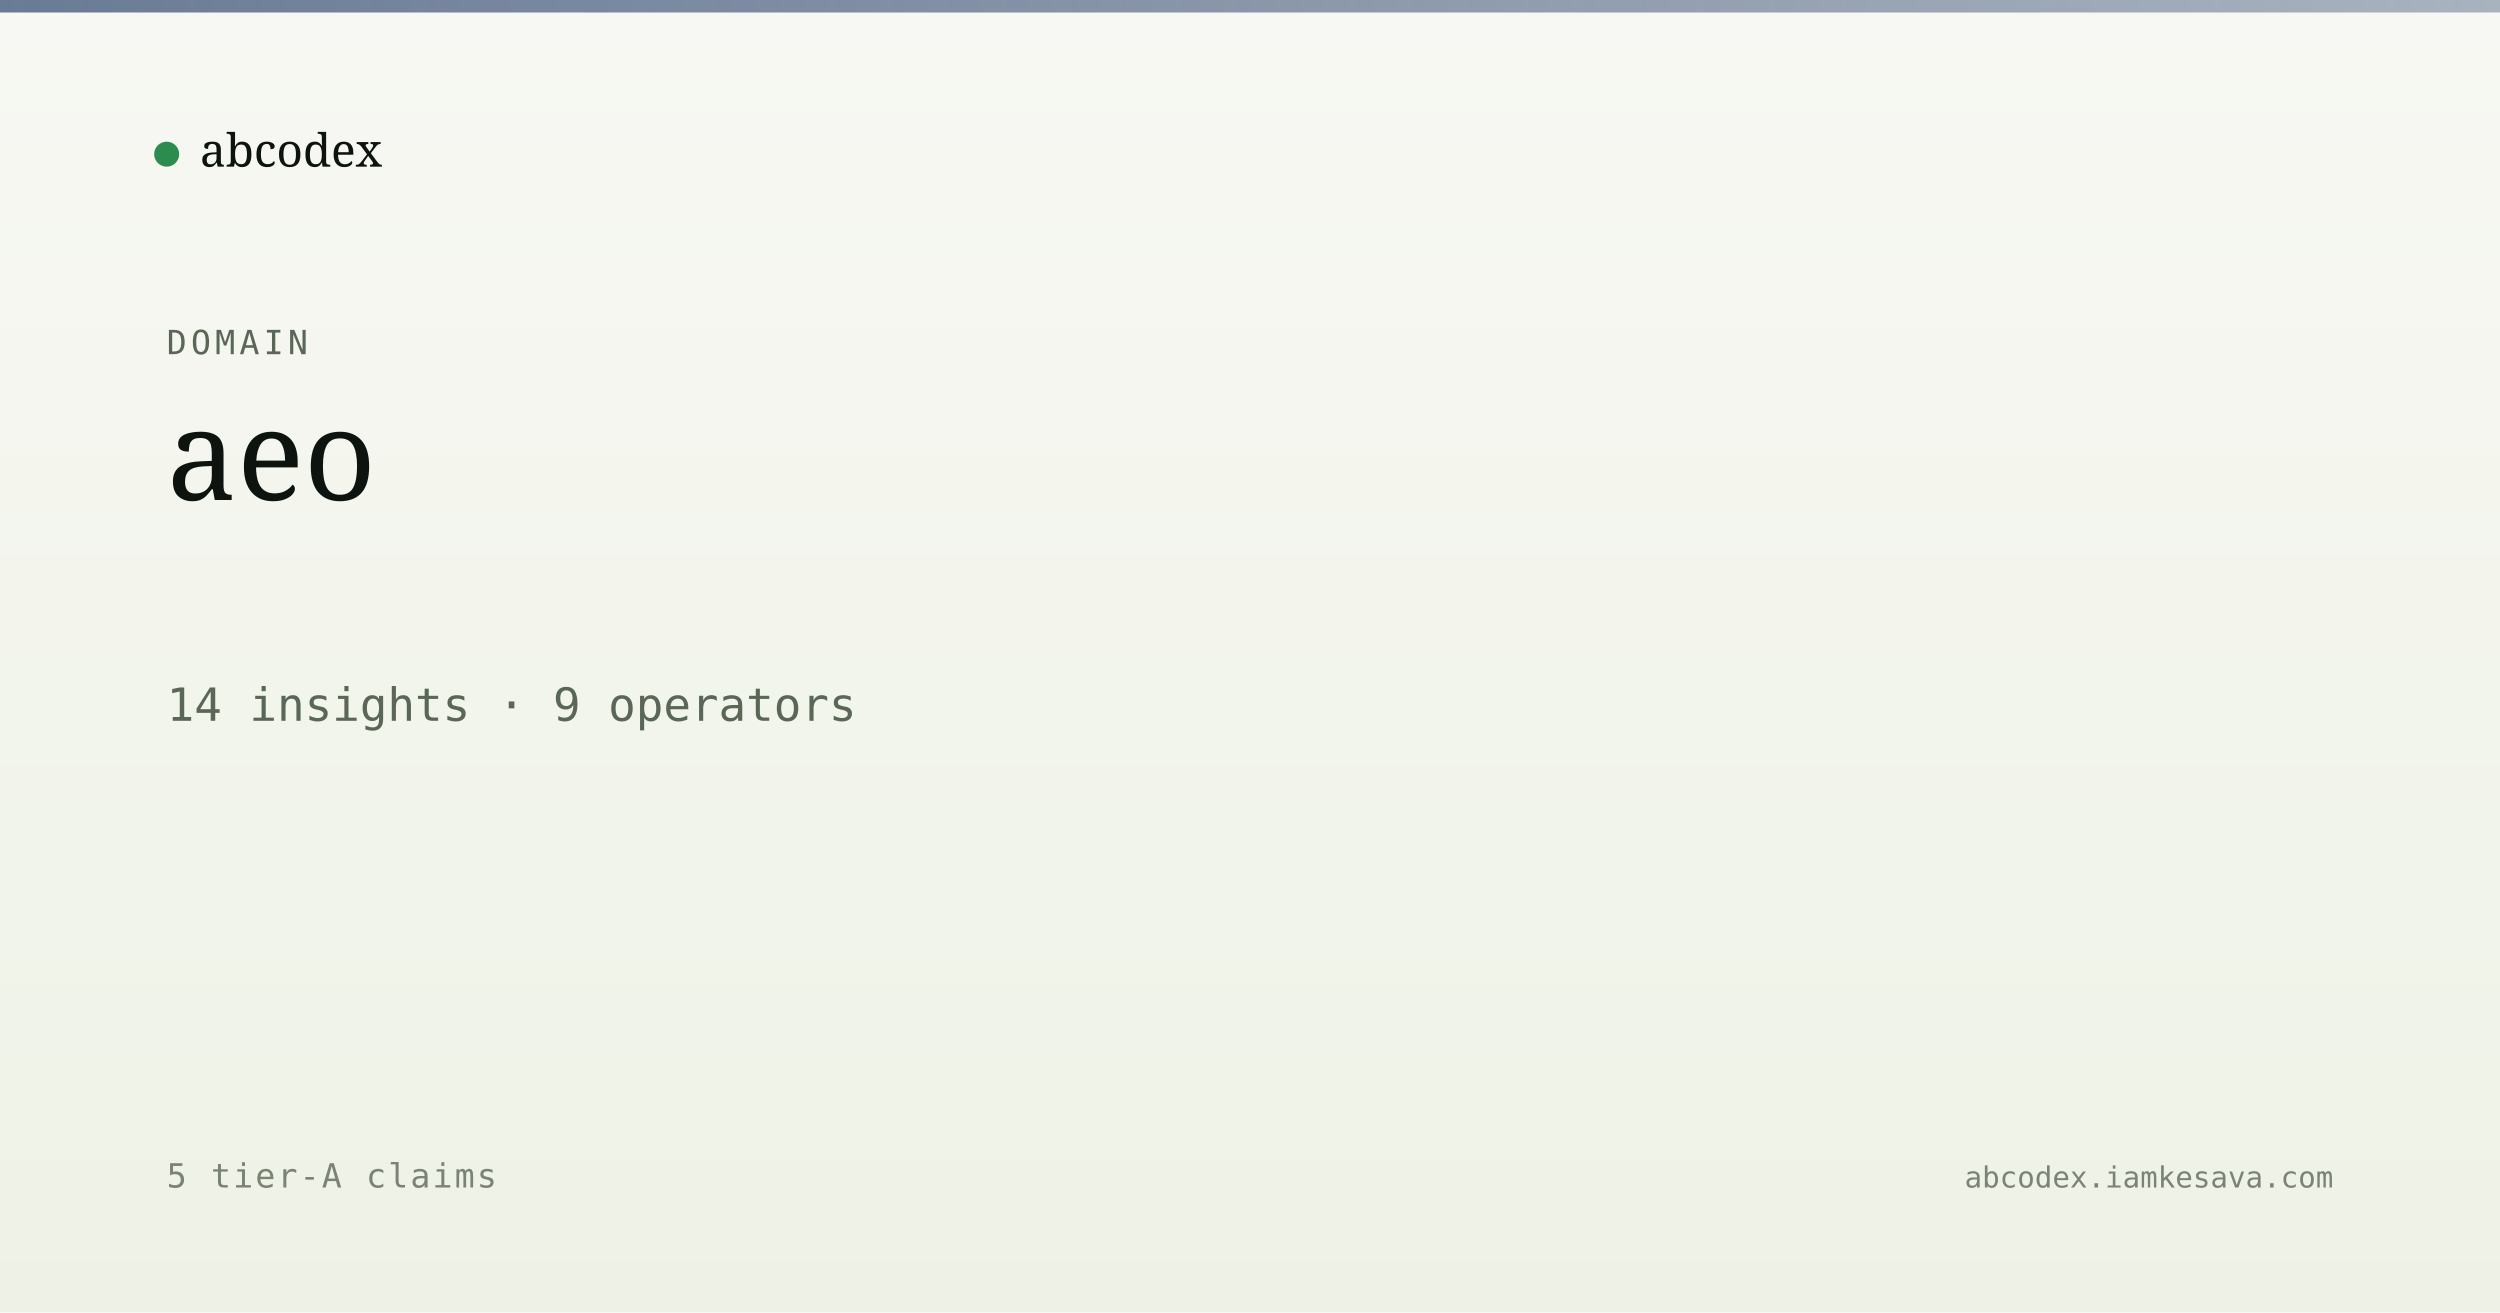
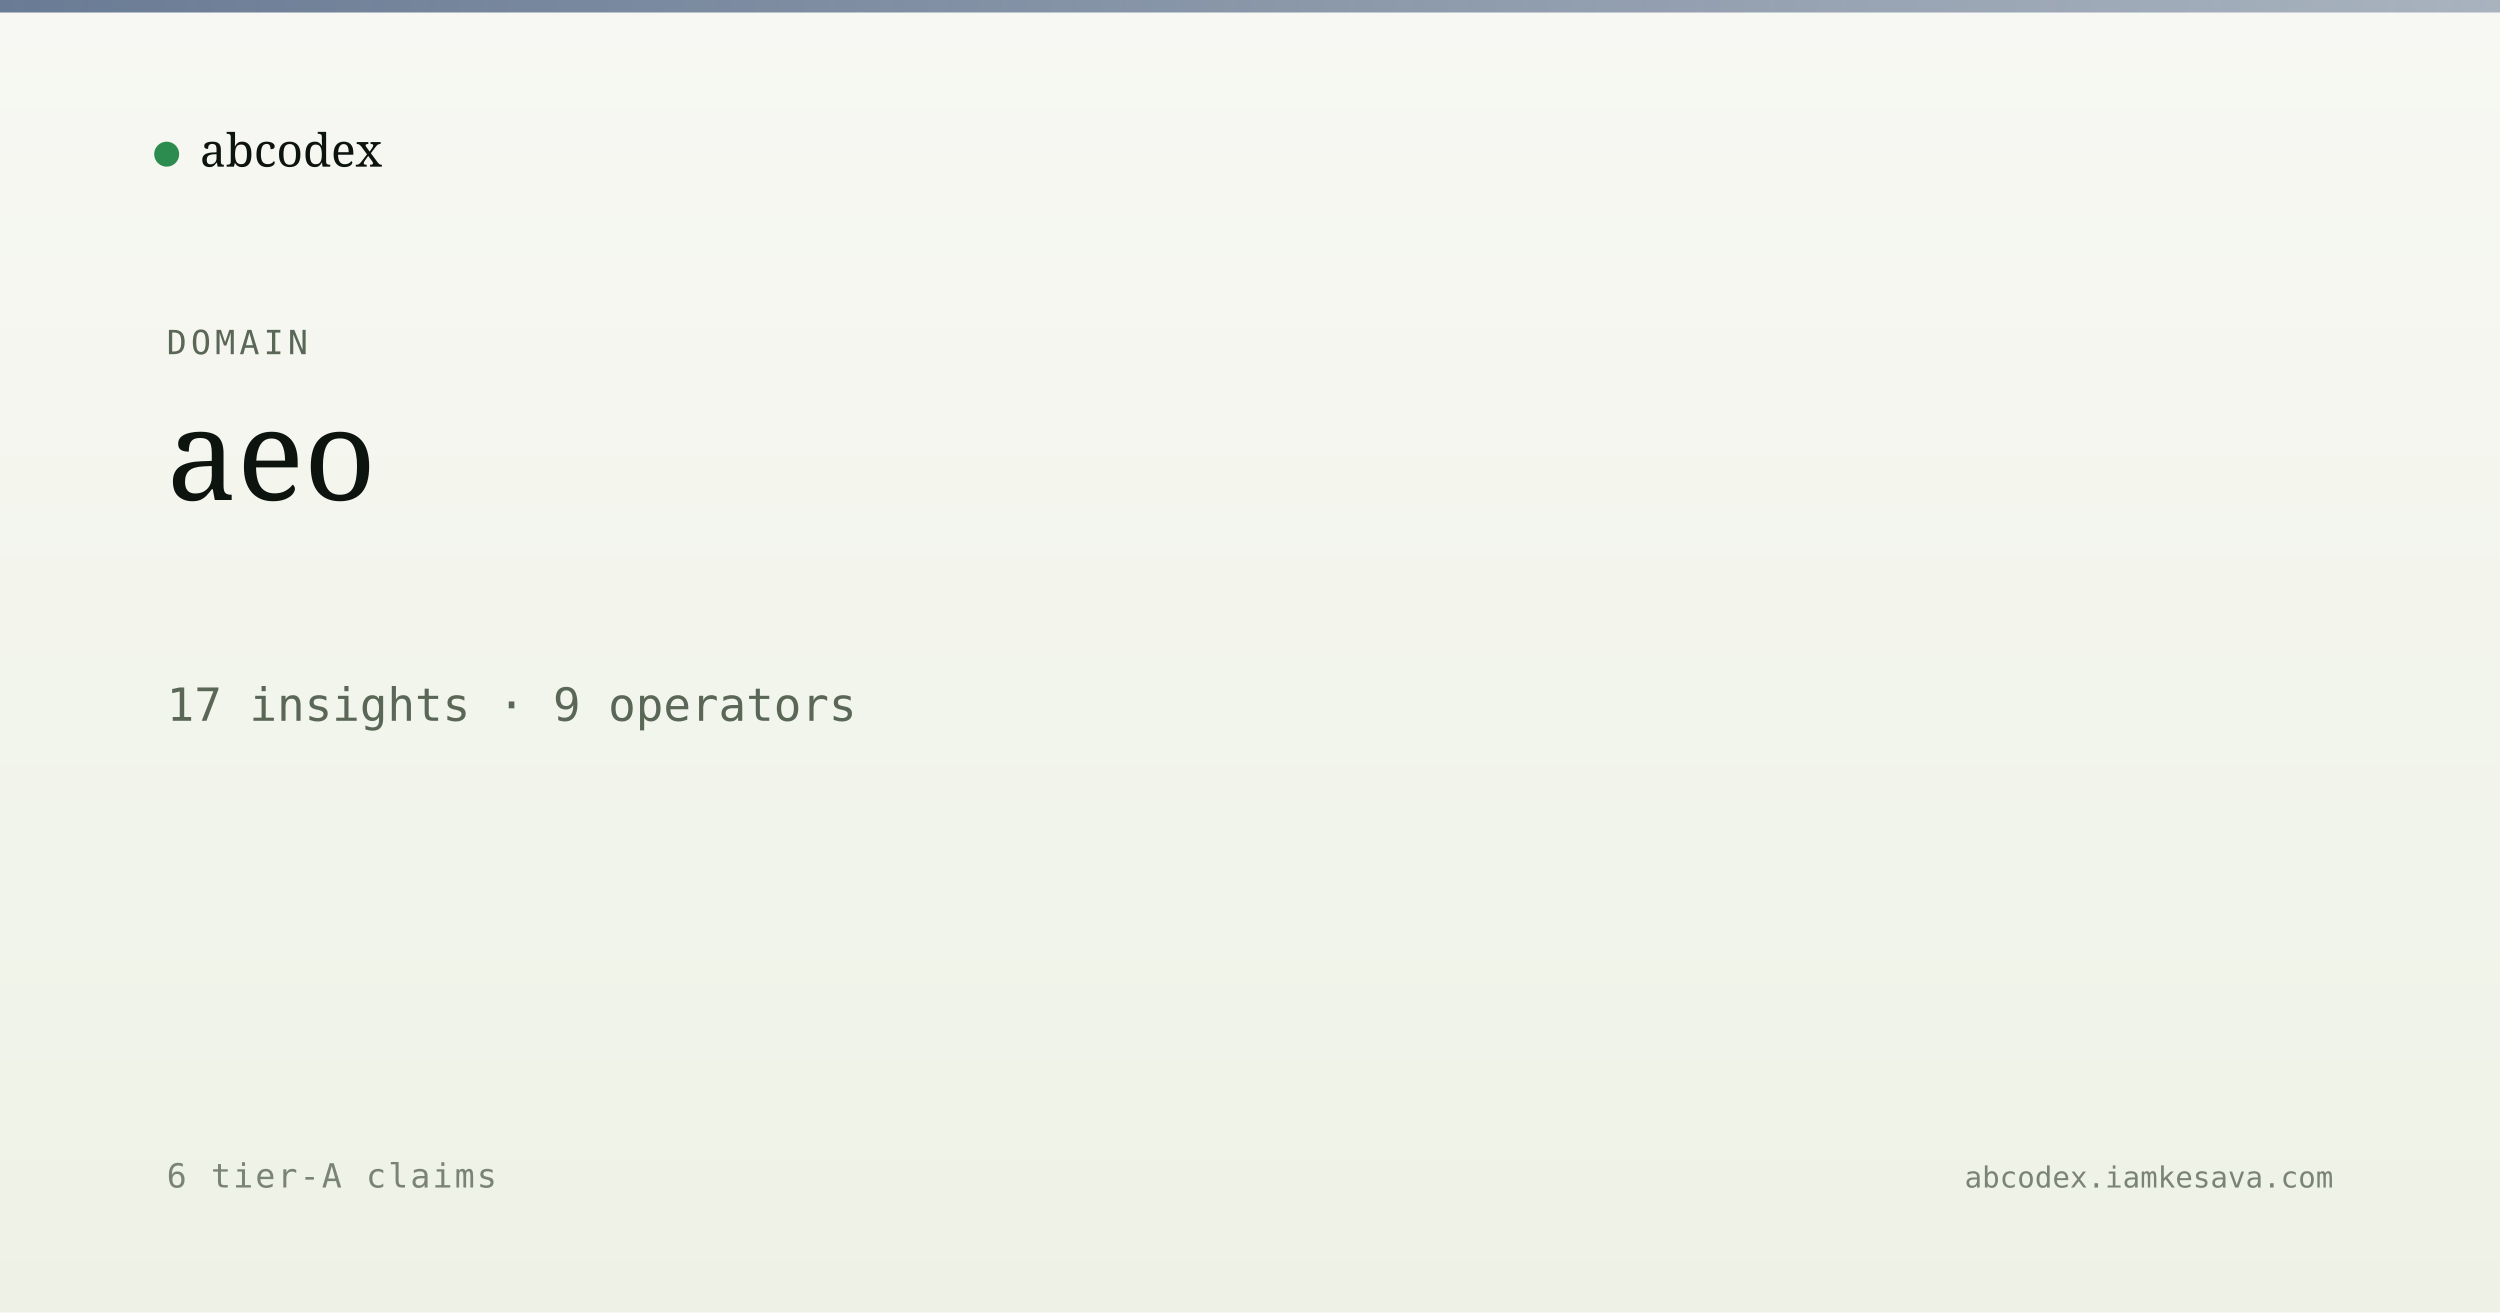
<svg xmlns="http://www.w3.org/2000/svg" viewBox="0 0 1200 630" width="1200" height="630">
  <defs>
    <linearGradient id="bg" x1="0" y1="0" x2="0" y2="1">
      <stop offset="0" stop-color="#f7f8f3" />
      <stop offset="1" stop-color="#eef2e6" />
    </linearGradient>
    <linearGradient id="band" x1="0" y1="0" x2="1" y2="0">
      <stop offset="0" stop-color="#5a6d8a" stop-opacity="0.9" />
      <stop offset="1" stop-color="#5a6d8a" stop-opacity="0.5" />
    </linearGradient>
  </defs>
  <rect width="1200" height="630" fill="url(#bg)" />
  <rect x="0" y="0" width="1200" height="6" fill="url(#band)" />
  <g transform="translate(80, 60)">
    <circle cx="0" cy="14" r="6" fill="#2c8b4f" />
    <text x="16" y="20" font-family="Newsreader, serif" font-size="22" fill="#0d1410">abcodex</text>
  </g>
  <text x="80" y="170" font-family="JetBrains Mono, monospace" font-size="16" fill="#5a6757" letter-spacing="2">DOMAIN</text>
  <text x="80" y="240" font-family="Newsreader, serif" font-size="60" font-weight="500" fill="#0d1410">aeo</text>
-   <text x="80" y="346" font-family="JetBrains Mono, monospace" font-size="22" fill="#5a6757">14 insights · 9 operators</text>
-   <text x="80" y="570" font-family="JetBrains Mono, monospace" font-size="16" fill="#7a8474" letter-spacing="1">5 tier-A claims</text>
+   <text x="80" y="346" font-family="JetBrains Mono, monospace" font-size="22" fill="#5a6757">17 insights · 9 operators</text>
+   <text x="80" y="570" font-family="JetBrains Mono, monospace" font-size="16" fill="#7a8474" letter-spacing="1">6 tier-A claims</text>
  <text x="1120" y="570" text-anchor="end" font-family="JetBrains Mono, monospace" font-size="14" fill="#7a8474">abcodex.iamkesava.com</text>
</svg>
